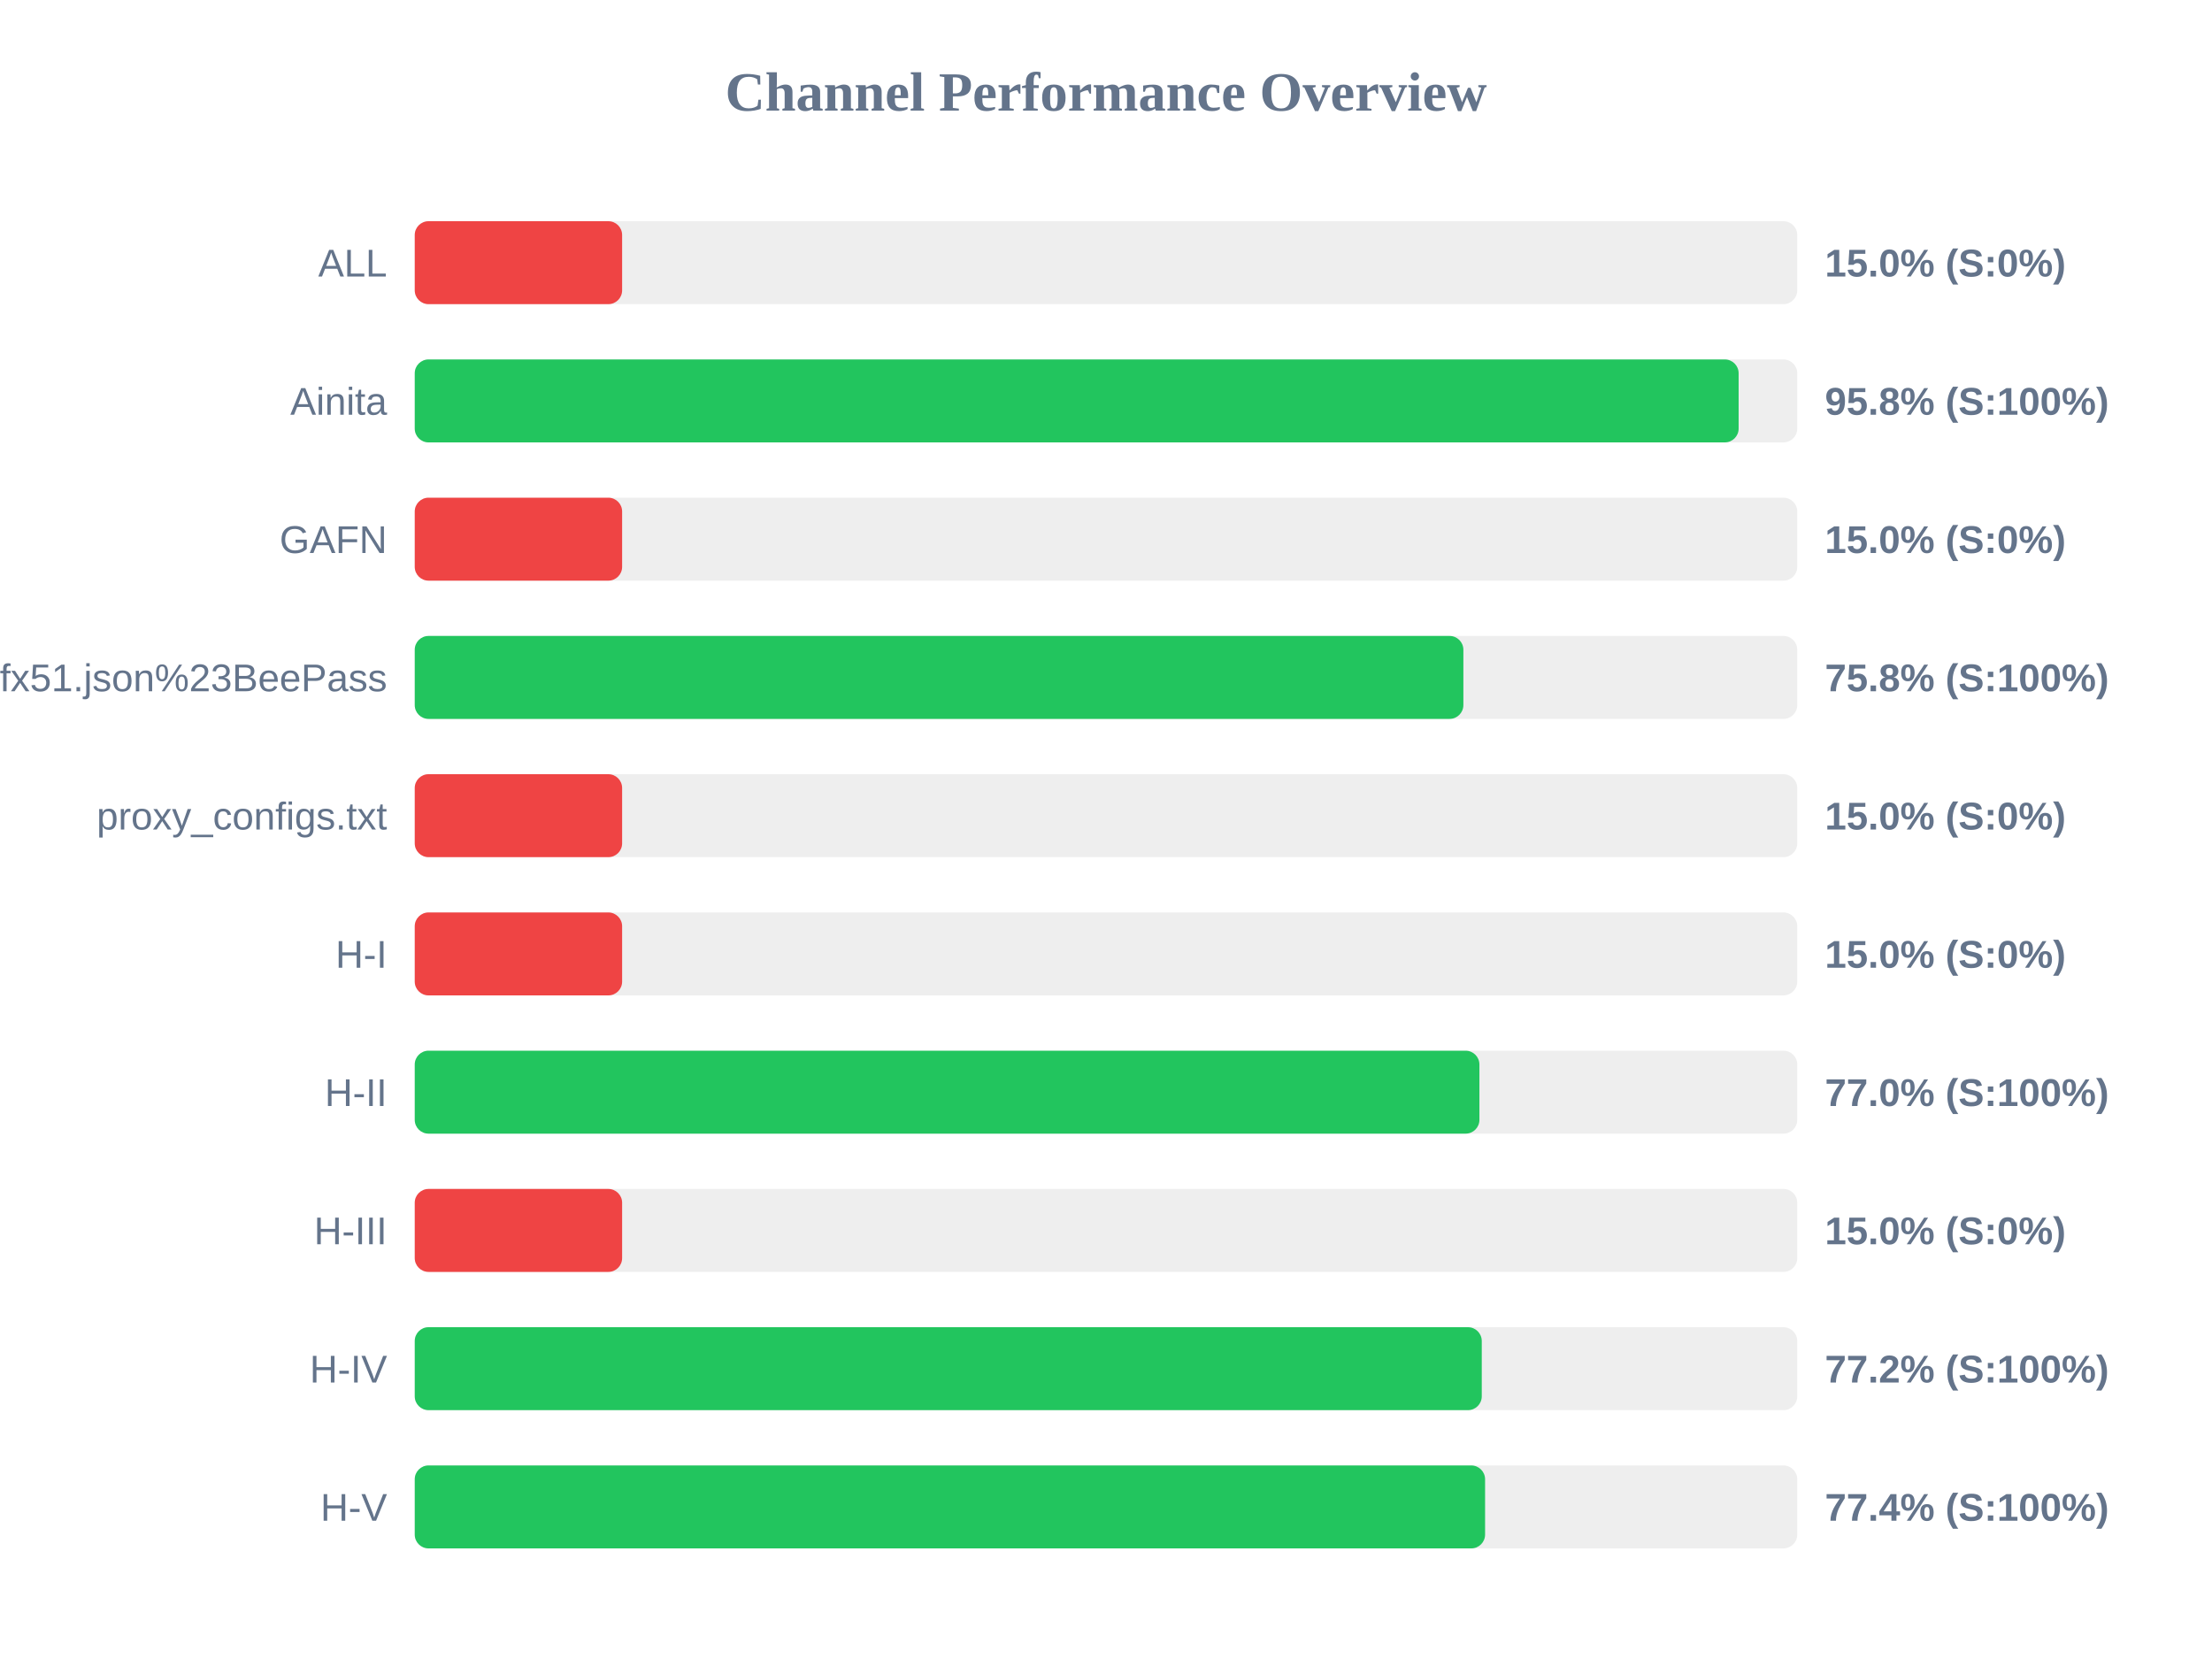
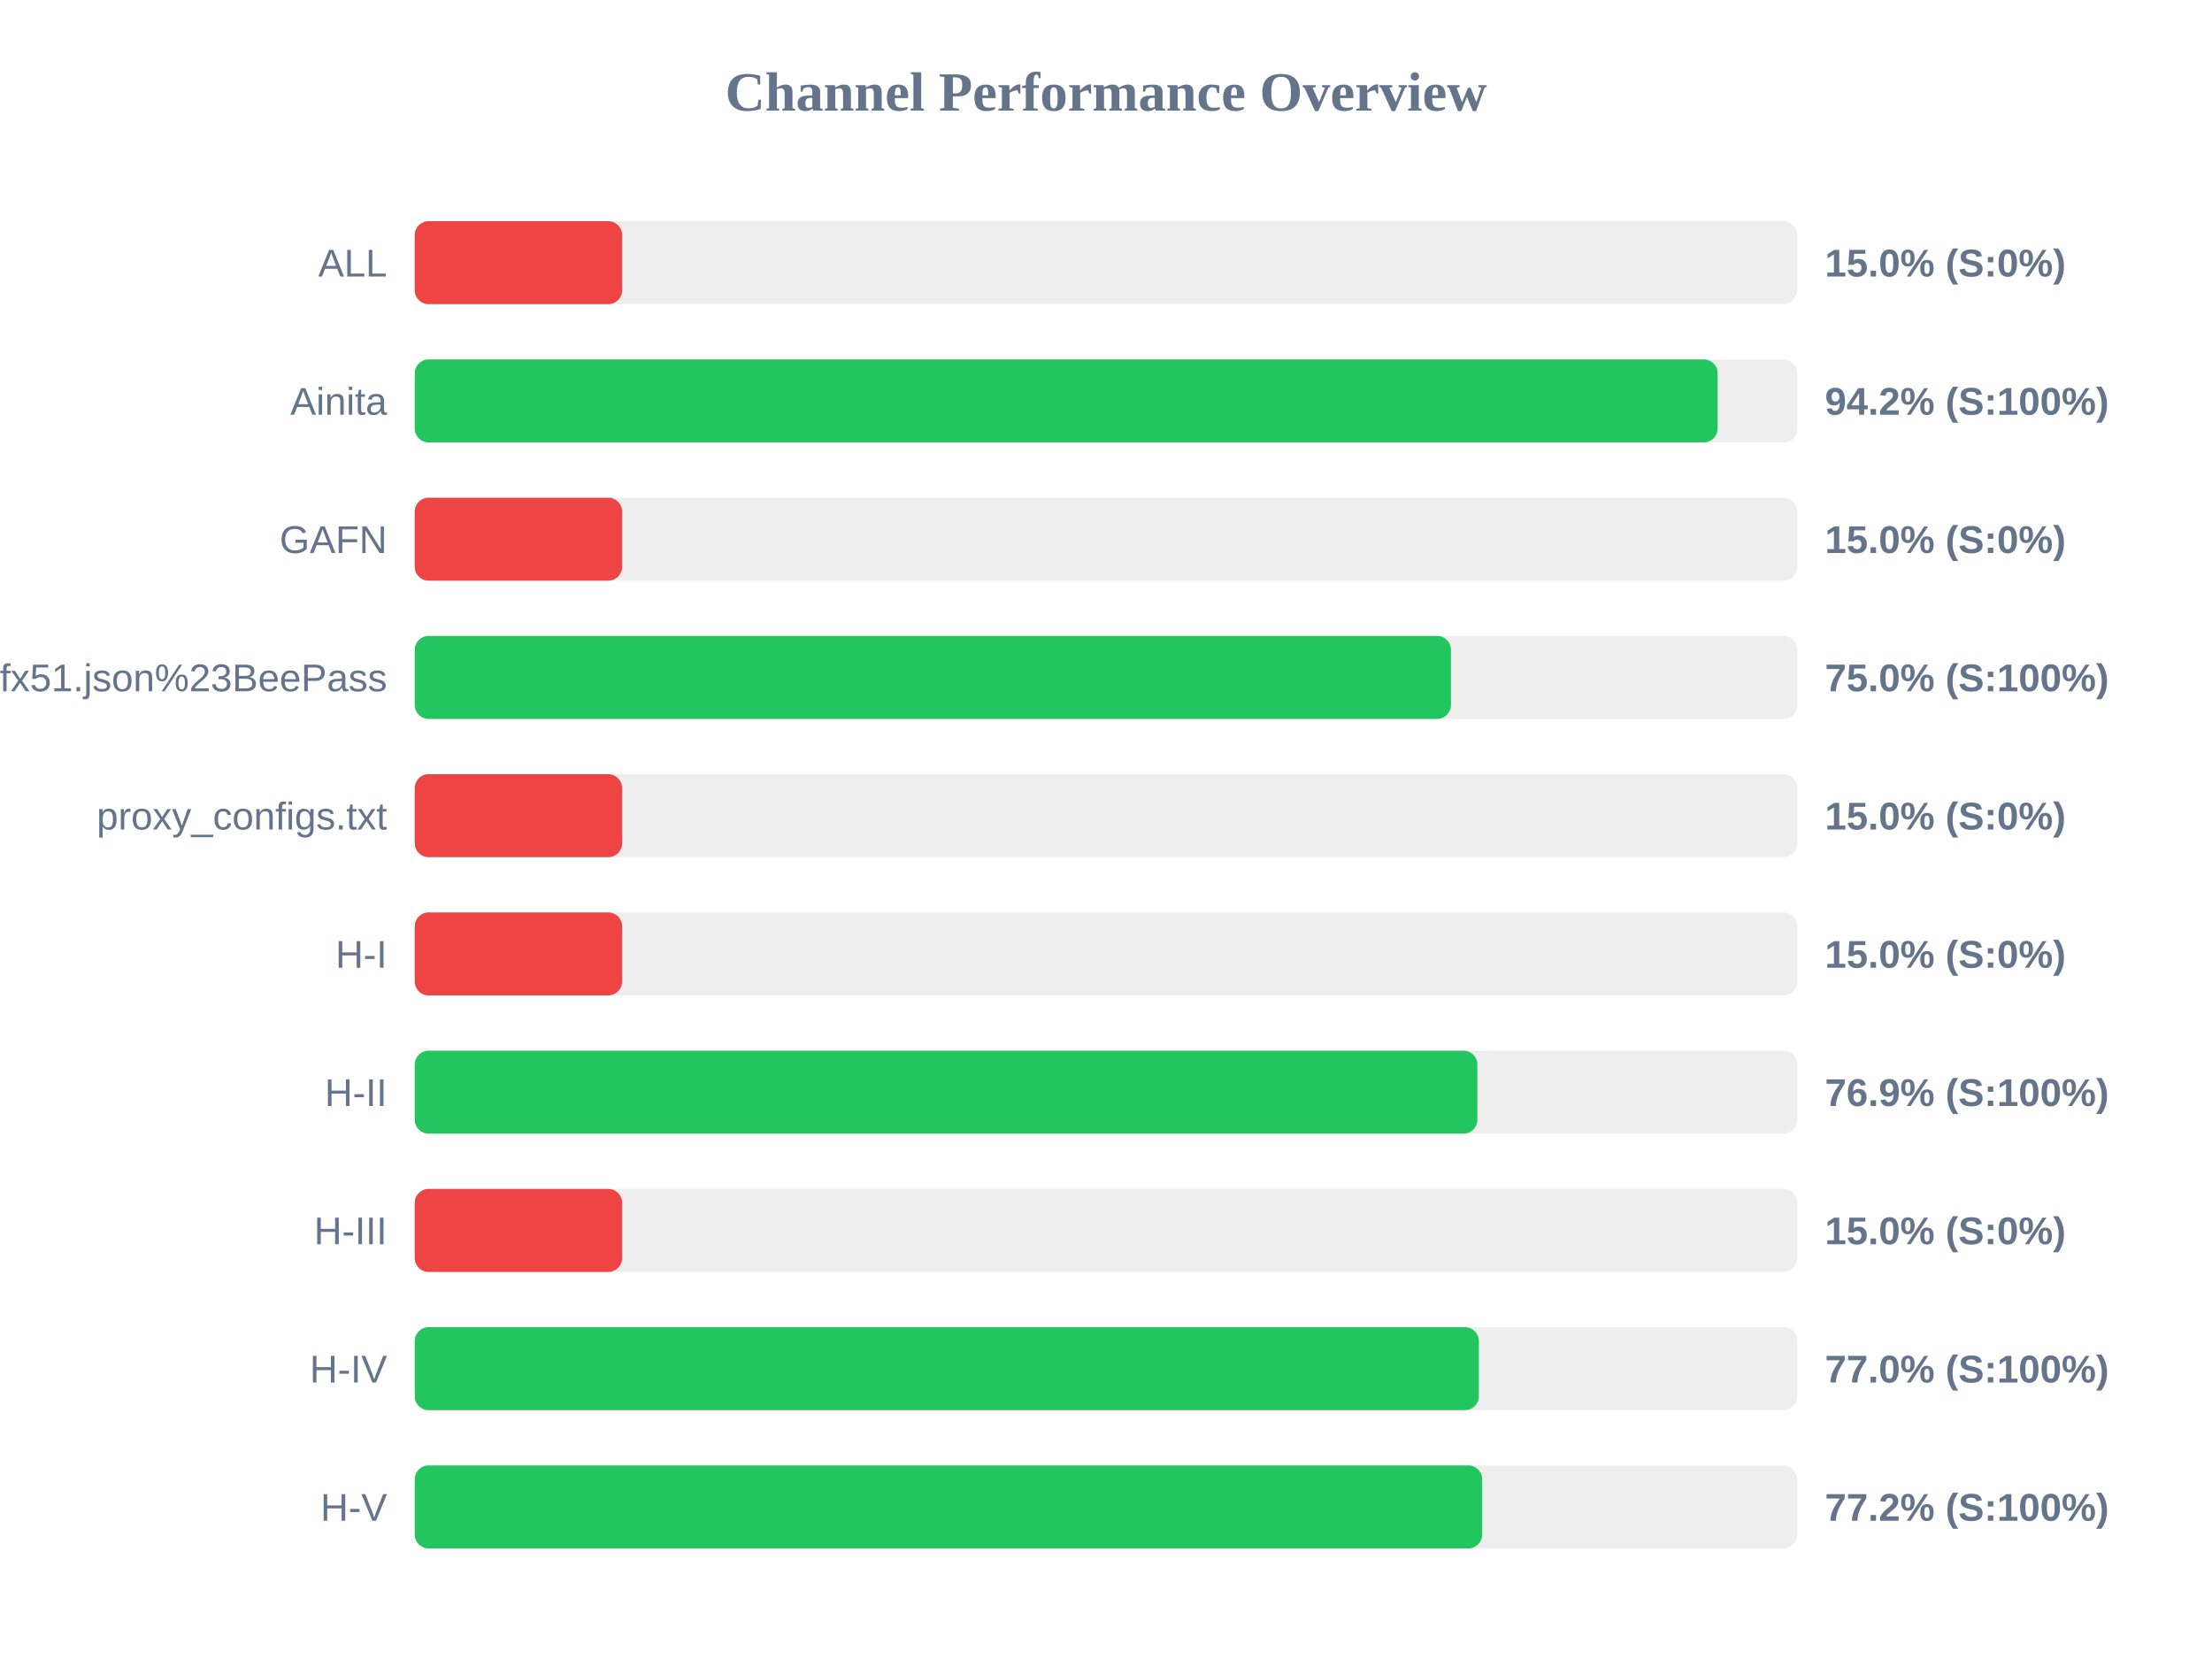
<svg xmlns="http://www.w3.org/2000/svg" width="800" height="600" version="1.1">
  <style>
        .row { font: 14px Arial; fill: #64748b; }
        .score { font: bold 14px Arial; fill: #64748b; }
    </style>
  <text x="400" y="40" text-anchor="middle" font-size="20px" font-weight="bold" fill="#64748b">Channel Performance Overview</text>
  <rect x="150" y="80" width="500" height="30" fill="#eee" rx="5" />
  <rect x="150" y="80" width="75.0" height="30" fill="#ef4444" rx="5" />
  <text x="140" y="100" text-anchor="end" class="row">ALL</text>
  <text x="660" y="100" text-anchor="start" class="score">15.0% (S:0%)</text>
  <rect x="150" y="130" width="500" height="30" fill="#eee" rx="5" />
-   <rect x="150" y="130" width="478.8" height="30" fill="#22c55e" rx="5" />
+   <rect x="150" y="130" width="471.2" height="30" fill="#22c55e" rx="5" />
  <text x="140" y="150" text-anchor="end" class="row">Ainita</text>
-   <text x="660" y="150" text-anchor="start" class="score">95.8% (S:100%)</text>
+   <text x="660" y="150" text-anchor="start" class="score">94.2% (S:100%)</text>
  <rect x="150" y="180" width="500" height="30" fill="#eee" rx="5" />
  <rect x="150" y="180" width="75.0" height="30" fill="#ef4444" rx="5" />
  <text x="140" y="200" text-anchor="end" class="row">GAFN</text>
  <text x="660" y="200" text-anchor="start" class="score">15.0% (S:0%)</text>
  <rect x="150" y="230" width="500" height="30" fill="#eee" rx="5" />
-   <rect x="150" y="230" width="379.25" height="30" fill="#22c55e" rx="5" />
+   <rect x="150" y="230" width="374.75" height="30" fill="#22c55e" rx="5" />
  <text x="140" y="250" text-anchor="end" class="row">sub?s=ssconf%3A%2F%2Fs3.amazonaws.com%2Fbeedynconprd%2Fzf38bv6oxi1nv3wfkpmxyfl8yj5fargza3foantoalu16vznl0ckxx7bgf1ufx51.json%23BeePass</text>
-   <text x="660" y="250" text-anchor="start" class="score">75.8% (S:100%)</text>
+   <text x="660" y="250" text-anchor="start" class="score">75.0% (S:100%)</text>
  <rect x="150" y="280" width="500" height="30" fill="#eee" rx="5" />
  <rect x="150" y="280" width="75.0" height="30" fill="#ef4444" rx="5" />
  <text x="140" y="300" text-anchor="end" class="row">proxy_configs.txt</text>
  <text x="660" y="300" text-anchor="start" class="score">15.0% (S:0%)</text>
  <rect x="150" y="330" width="500" height="30" fill="#eee" rx="5" />
  <rect x="150" y="330" width="75.0" height="30" fill="#ef4444" rx="5" />
  <text x="140" y="350" text-anchor="end" class="row">H-I</text>
  <text x="660" y="350" text-anchor="start" class="score">15.0% (S:0%)</text>
  <rect x="150" y="380" width="500" height="30" fill="#eee" rx="5" />
-   <rect x="150" y="380" width="385.05" height="30" fill="#22c55e" rx="5" />
+   <rect x="150" y="380" width="384.3" height="30" fill="#22c55e" rx="5" />
  <text x="140" y="400" text-anchor="end" class="row">H-II</text>
-   <text x="660" y="400" text-anchor="start" class="score">77.0% (S:100%)</text>
+   <text x="660" y="400" text-anchor="start" class="score">76.9% (S:100%)</text>
  <rect x="150" y="430" width="500" height="30" fill="#eee" rx="5" />
  <rect x="150" y="430" width="75.0" height="30" fill="#ef4444" rx="5" />
  <text x="140" y="450" text-anchor="end" class="row">H-III</text>
  <text x="660" y="450" text-anchor="start" class="score">15.0% (S:0%)</text>
  <rect x="150" y="480" width="500" height="30" fill="#eee" rx="5" />
-   <rect x="150" y="480" width="385.9" height="30" fill="#22c55e" rx="5" />
+   <rect x="150" y="480" width="384.85" height="30" fill="#22c55e" rx="5" />
  <text x="140" y="500" text-anchor="end" class="row">H-IV</text>
-   <text x="660" y="500" text-anchor="start" class="score">77.2% (S:100%)</text>
+   <text x="660" y="500" text-anchor="start" class="score">77.0% (S:100%)</text>
  <rect x="150" y="530" width="500" height="30" fill="#eee" rx="5" />
-   <rect x="150" y="530" width="387.1" height="30" fill="#22c55e" rx="5" />
+   <rect x="150" y="530" width="386.05" height="30" fill="#22c55e" rx="5" />
  <text x="140" y="550" text-anchor="end" class="row">H-V</text>
-   <text x="660" y="550" text-anchor="start" class="score">77.4% (S:100%)</text>
+   <text x="660" y="550" text-anchor="start" class="score">77.2% (S:100%)</text>
</svg>
